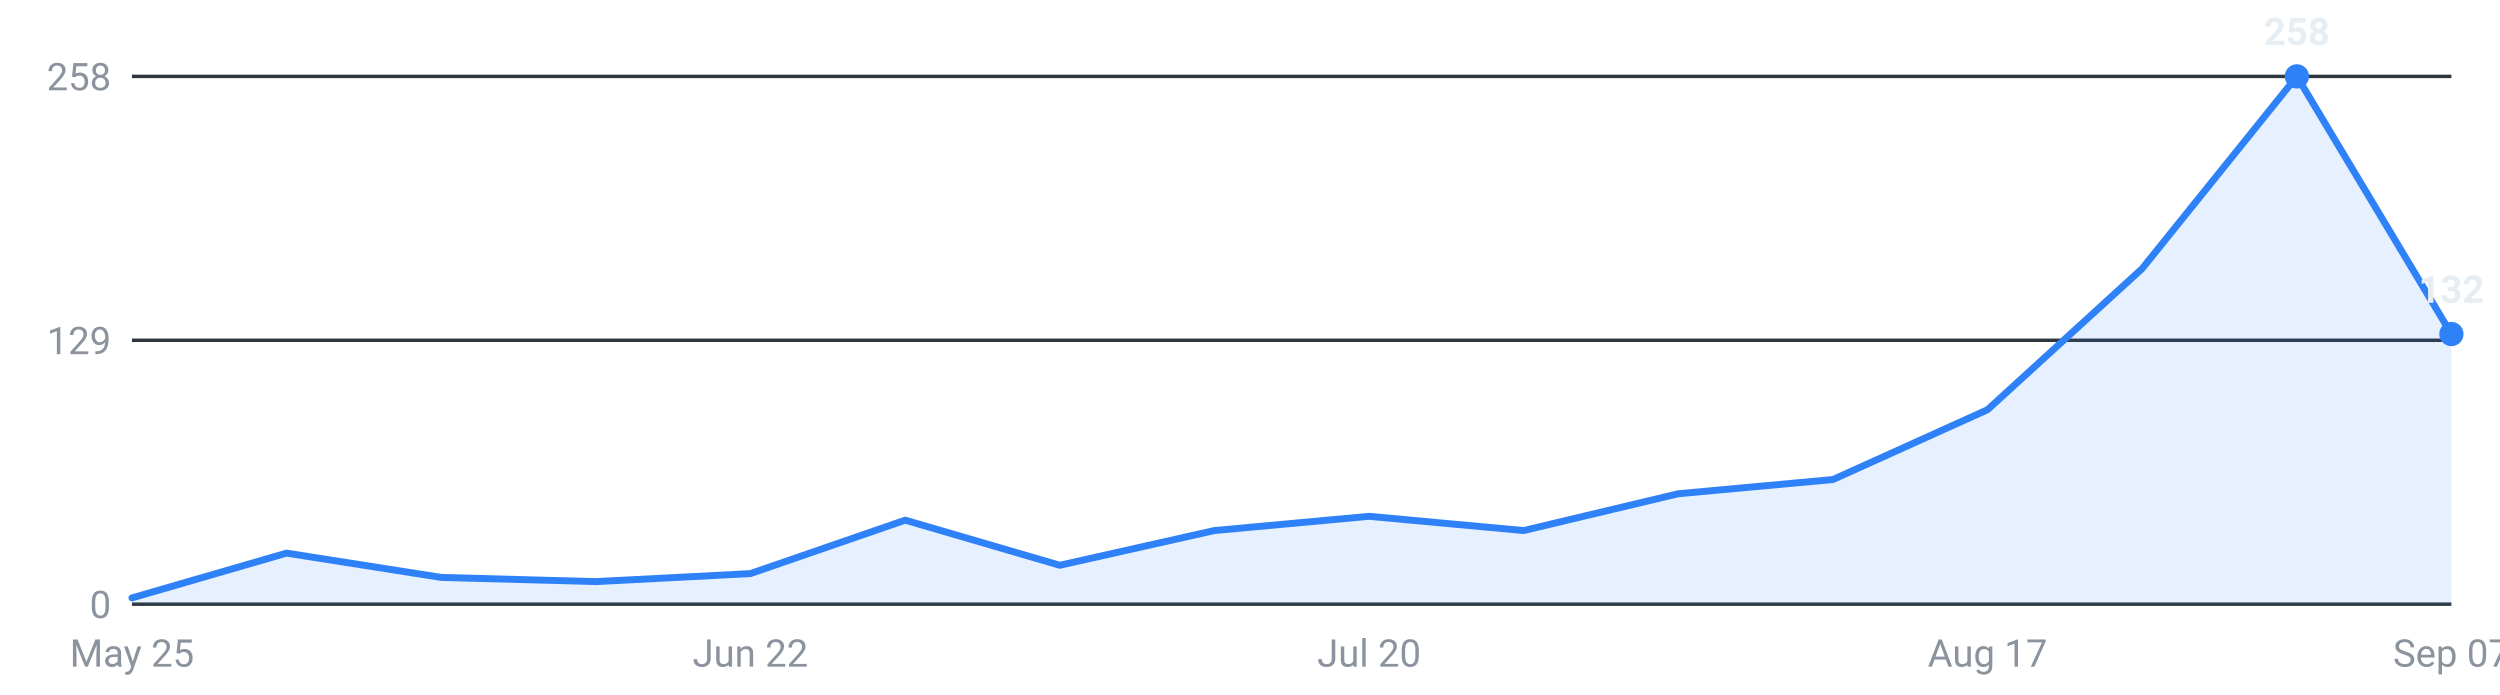
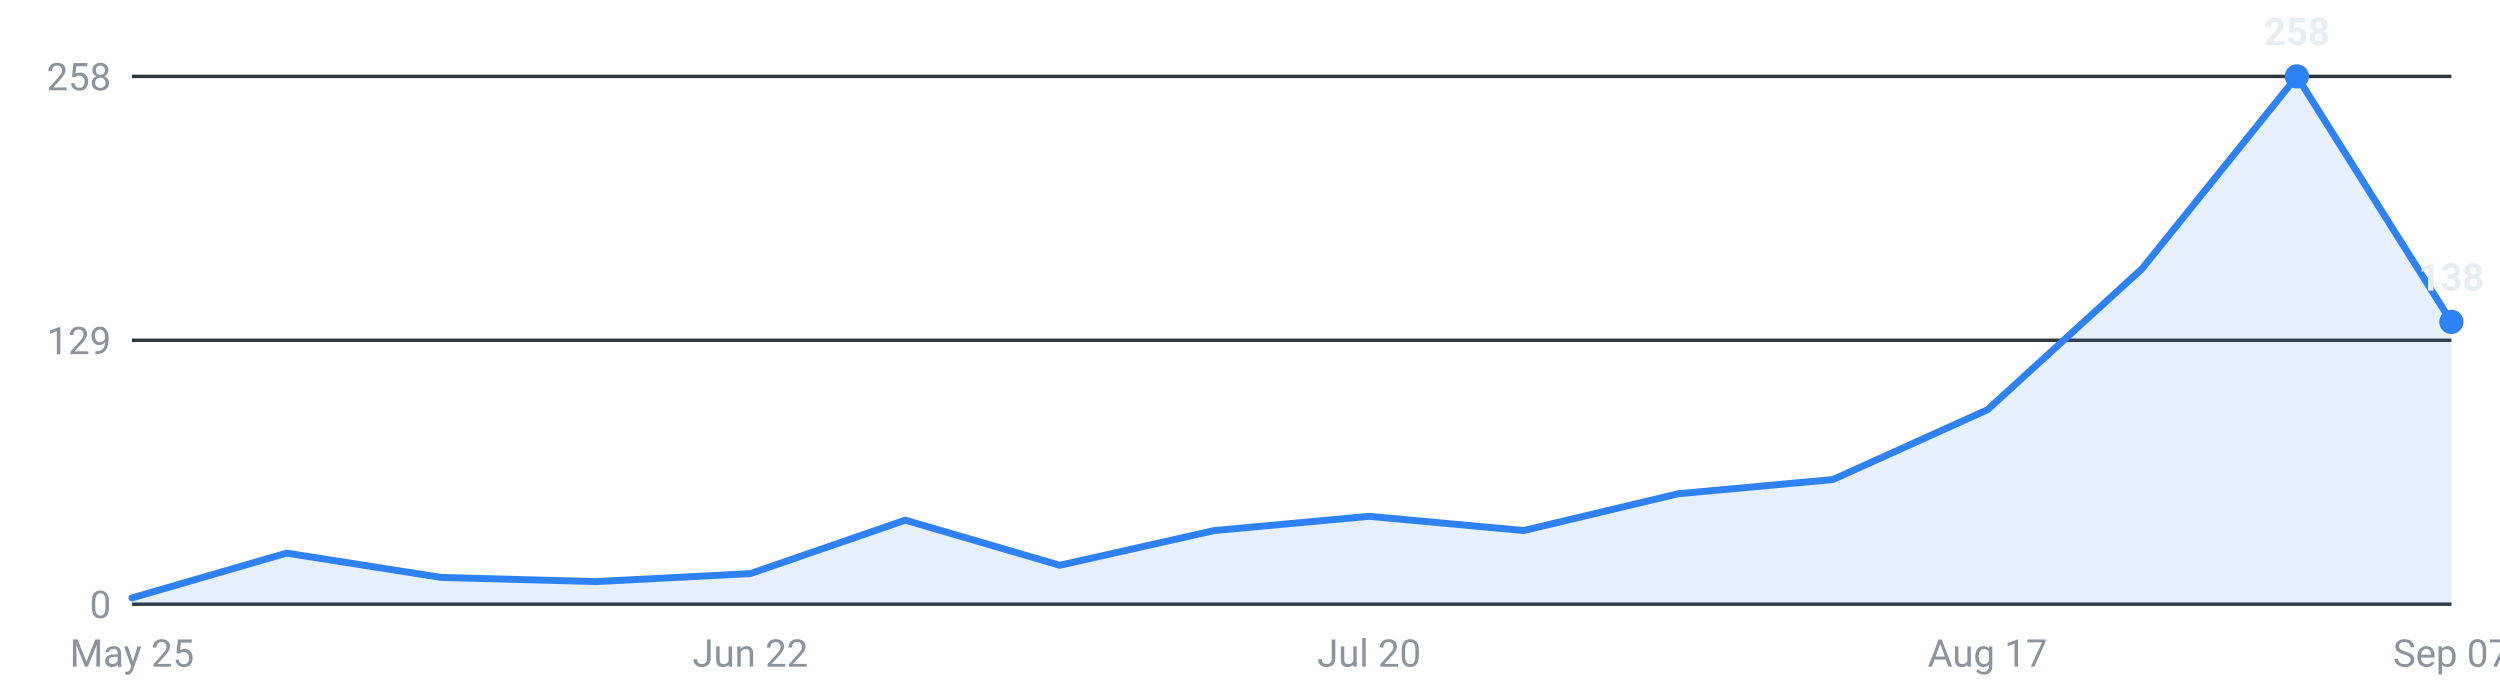
<svg xmlns="http://www.w3.org/2000/svg" viewBox="0 0 720 200" width="720" height="200" role="img" aria-label="Internships posted per week, last 16 weeks">
  <g font-family="-apple-system,Segoe UI,Roboto,sans-serif" font-size="11">
    <line x1="38" y1="174.0" x2="706" y2="174.0" stroke="#30363d" stroke-width="1" />
    <text x="32" y="178.0" text-anchor="end" fill="#8b949e">0</text>
    <line x1="38" y1="98.0" x2="706" y2="98.0" stroke="#30363d" stroke-width="1" />
    <text x="32" y="102.0" text-anchor="end" fill="#8b949e">129</text>
    <line x1="38" y1="22.0" x2="706" y2="22.0" stroke="#30363d" stroke-width="1" />
    <text x="32" y="26.0" text-anchor="end" fill="#8b949e">258</text>
-     <path d="M38.0,174 L38.0,172.2 L82.5,159.3 L127.1,166.3 L171.6,167.5 L216.1,165.2 L260.7,149.8 L305.2,162.8 L349.7,152.8 L394.3,148.7 L438.8,152.8 L483.3,142.2 L527.9,138.1 L572.4,118.0 L616.9,77.4 L661.5,22.0 L706.0,96.2 L706.0,174 Z" fill="#2f81f7" fill-opacity="0.12" />
-     <polyline points="38.0,172.2 82.5,159.3 127.1,166.3 171.6,167.5 216.1,165.2 260.7,149.8 305.2,162.8 349.7,152.8 394.3,148.7 438.8,152.8 483.3,142.2 527.9,138.1 572.4,118.0 616.9,77.4 661.5,22.0 706.0,96.2" fill="none" stroke="#2f81f7" stroke-width="2" stroke-linejoin="round" stroke-linecap="round" />
+     <path d="M38.0,174 L38.0,172.2 L82.5,159.3 L127.1,166.3 L171.6,167.5 L216.1,165.2 L260.7,149.8 L305.2,162.8 L349.7,152.8 L394.3,148.7 L438.8,152.8 L483.3,142.2 L527.9,138.1 L572.4,118.0 L616.9,77.4 L661.5,22.0 L706.0,92.7 L706.0,174 Z" fill="#2f81f7" fill-opacity="0.12" />
+     <polyline points="38.0,172.2 82.5,159.3 127.1,166.3 171.6,167.5 216.1,165.2 260.7,149.8 305.2,162.8 349.7,152.8 394.3,148.7 438.8,152.8 483.3,142.2 527.9,138.1 572.4,118.0 616.9,77.4 661.5,22.0 706.0,92.7" fill="none" stroke="#2f81f7" stroke-width="2" stroke-linejoin="round" stroke-linecap="round" />
    <circle cx="661.5" cy="22.0" r="3.5" fill="#2f81f7" />
    <text x="661.5" y="13.0" text-anchor="middle" fill="#e6edf3" font-weight="600">258</text>
-     <circle cx="706.0" cy="96.2" r="3.5" fill="#2f81f7" />
-     <text x="706.0" y="87.2" text-anchor="middle" fill="#e6edf3" font-weight="600">132</text>
+     <circle cx="706.0" cy="92.7" r="3.5" fill="#2f81f7" />
+     <text x="706.0" y="83.7" text-anchor="middle" fill="#e6edf3" font-weight="600">138</text>
    <text x="38.0" y="192" text-anchor="middle" fill="#8b949e">May 25</text>
    <text x="216.1" y="192" text-anchor="middle" fill="#8b949e">Jun 22</text>
    <text x="394.3" y="192" text-anchor="middle" fill="#8b949e">Jul 20</text>
    <text x="572.4" y="192" text-anchor="middle" fill="#8b949e">Aug 17</text>
    <text x="706.0" y="192" text-anchor="middle" fill="#8b949e">Sep 07</text>
  </g>
</svg>
